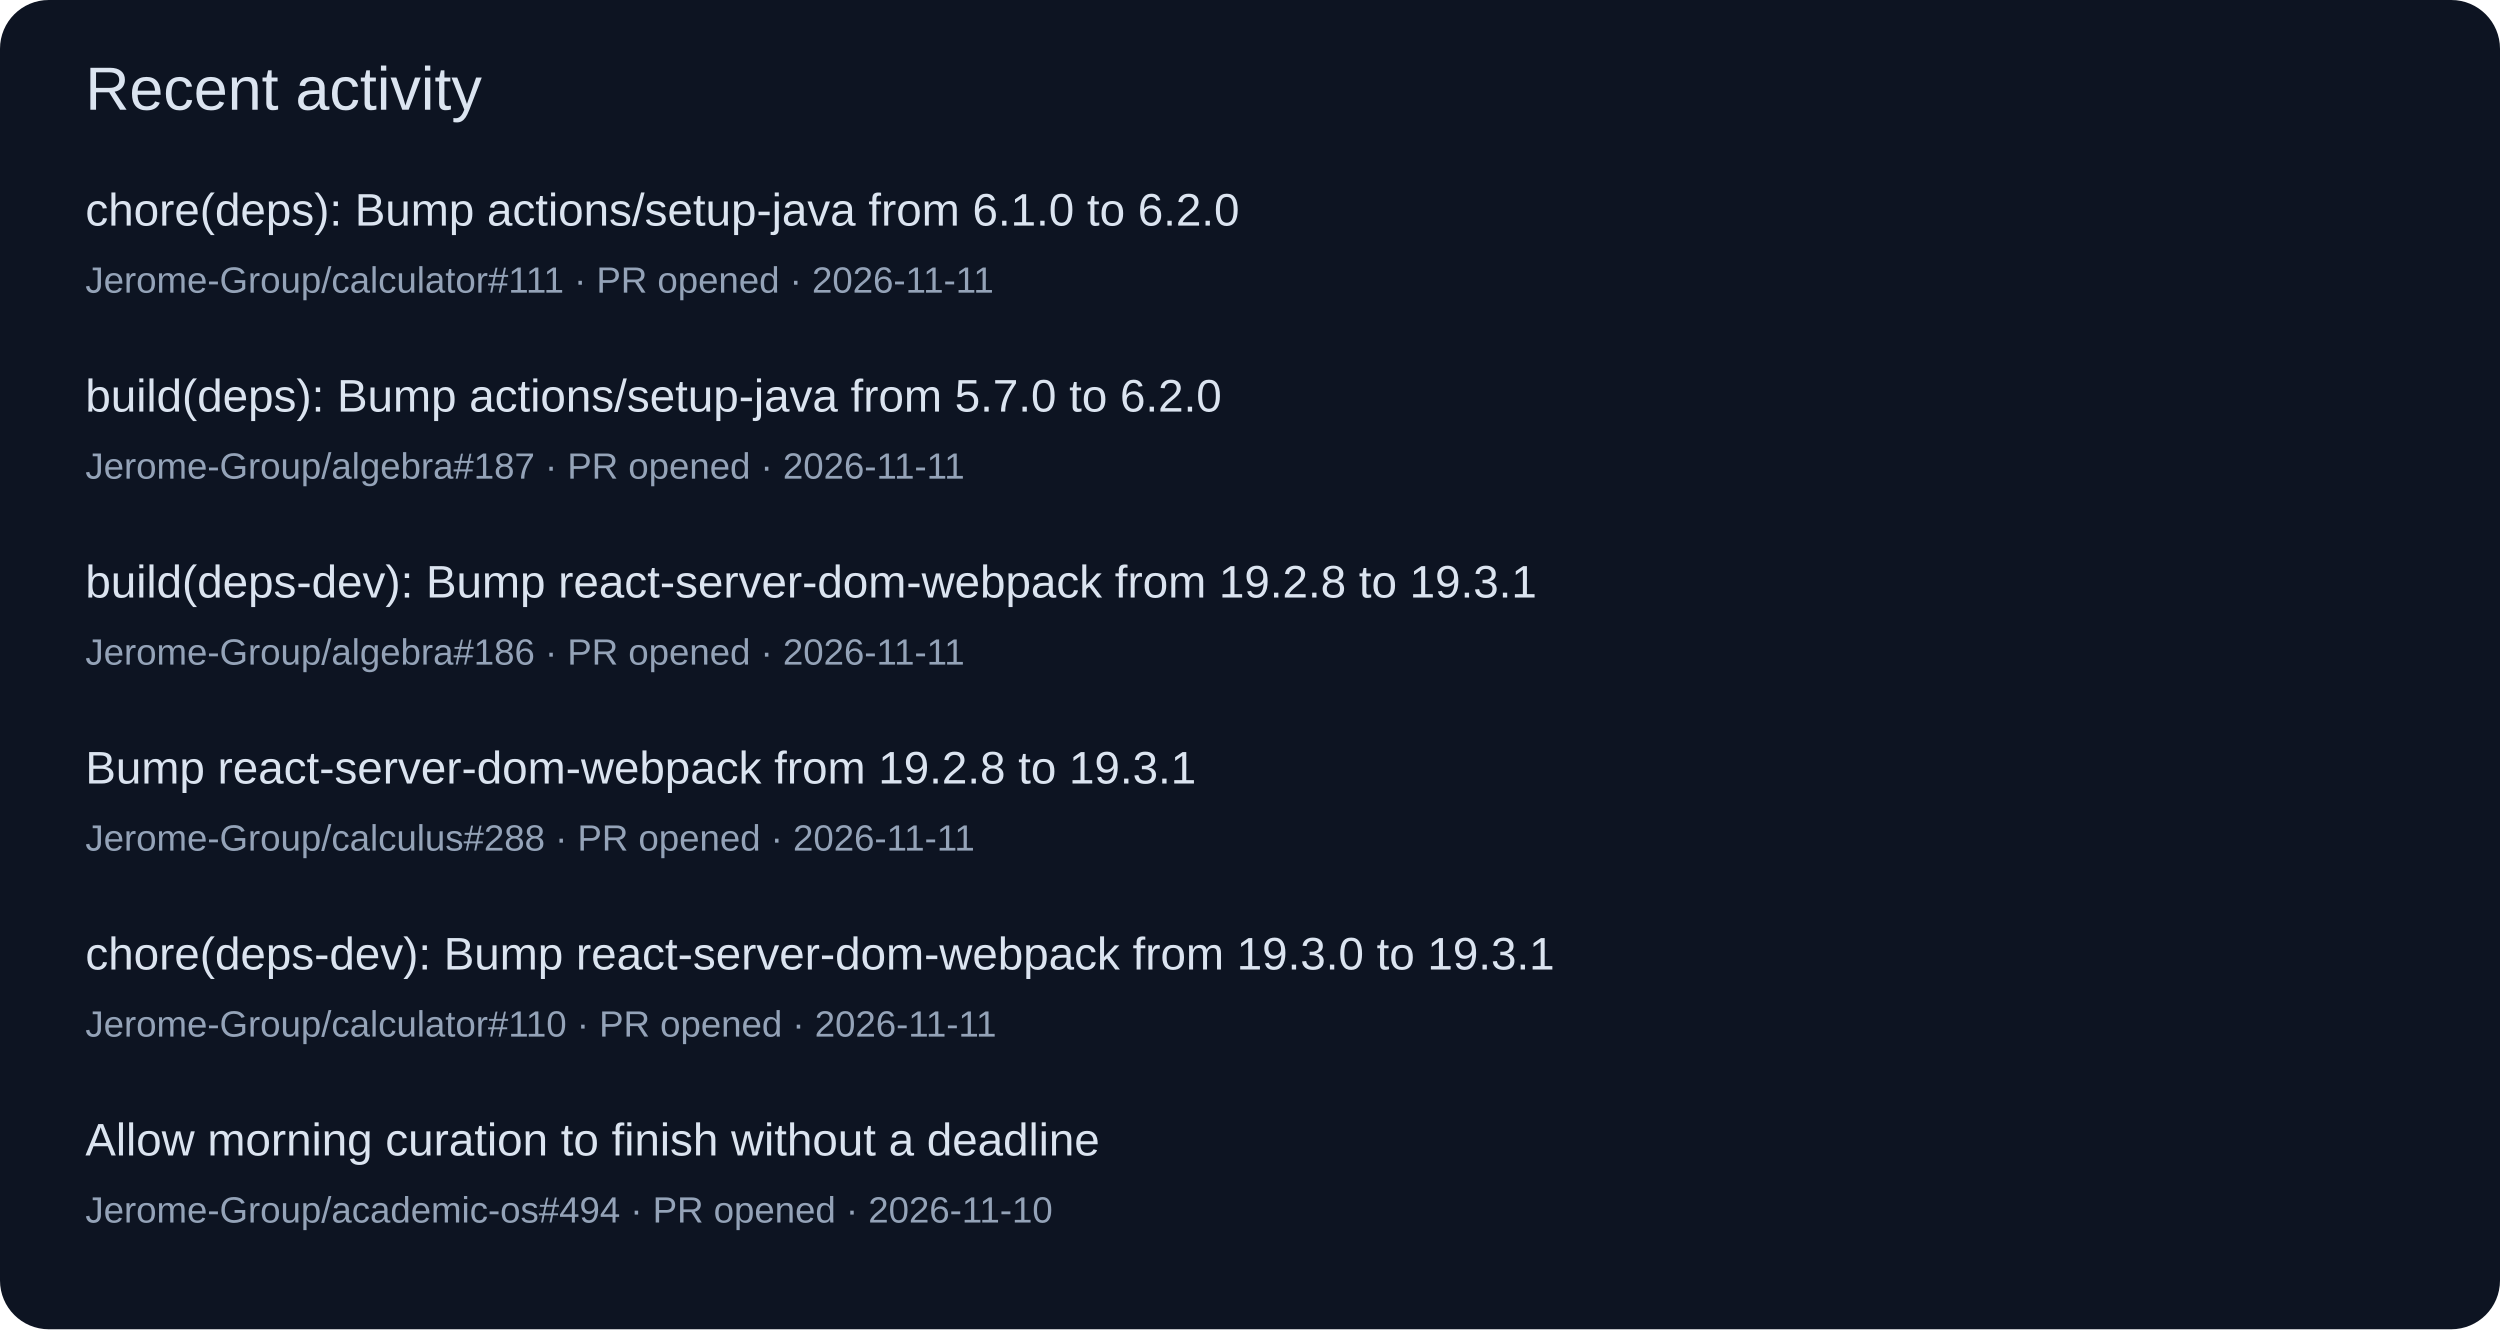
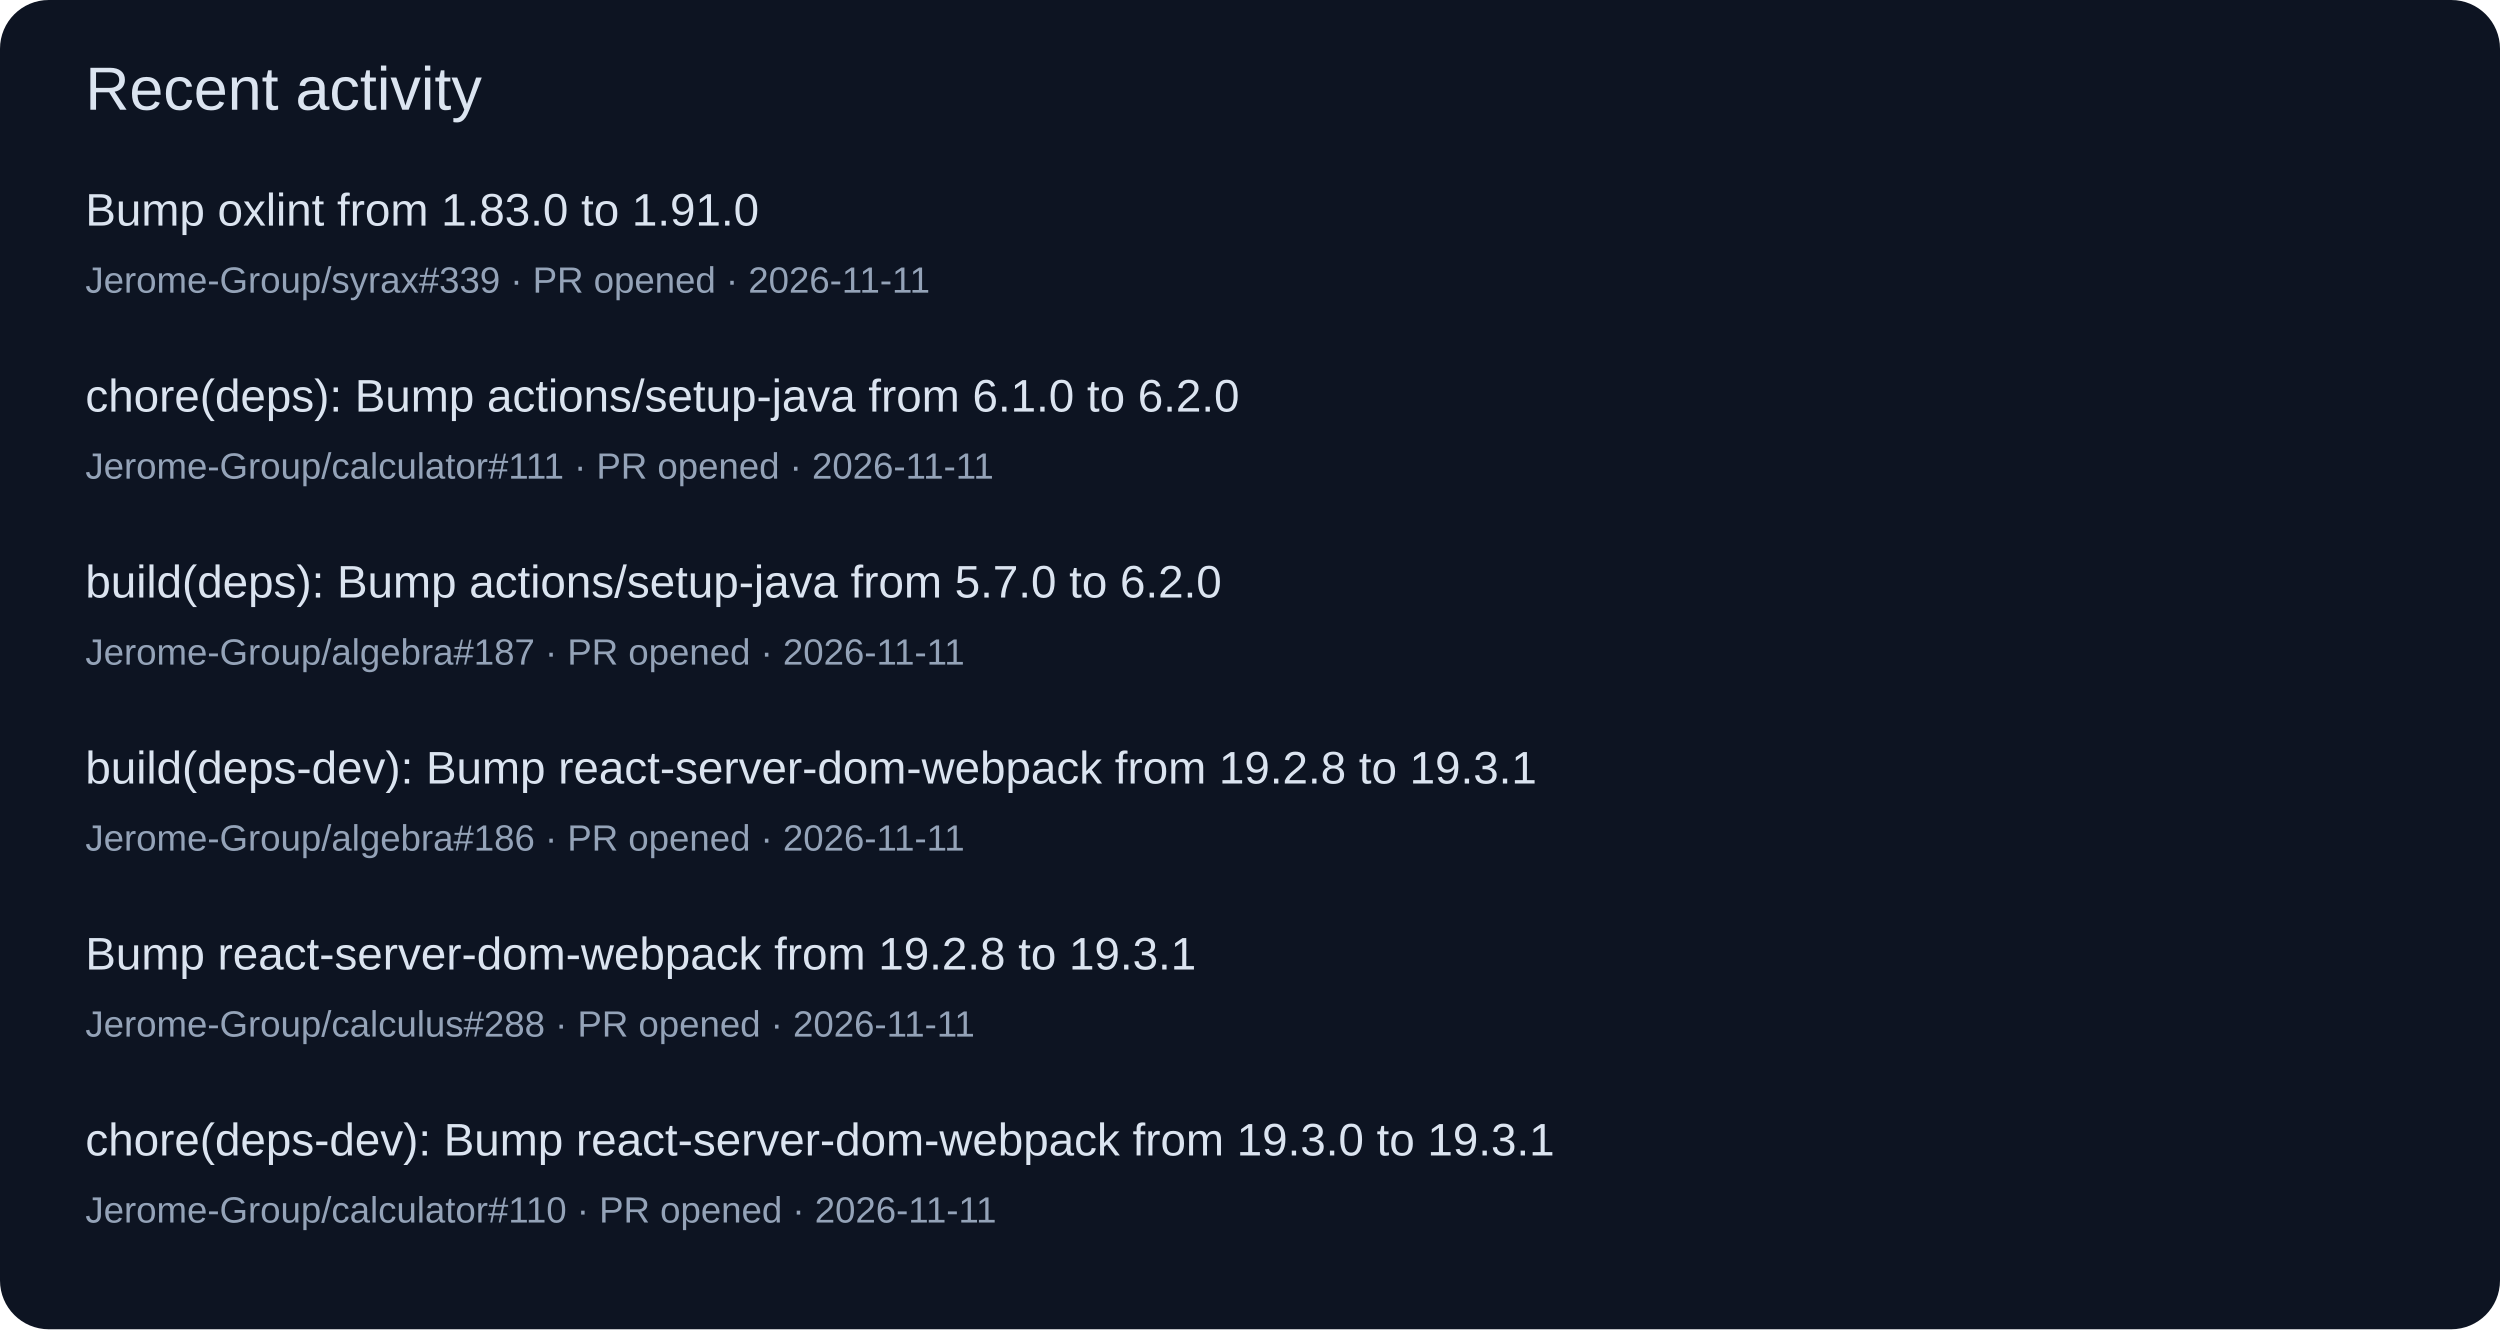
<svg xmlns="http://www.w3.org/2000/svg" width="820" height="436" viewBox="0 0 820 436" role="img">
  <rect width="820" height="436" rx="16" fill="#0d1422" />
  <g font-family="Segoe UI,Arial,sans-serif">
    <text x="28" y="36" font-size="20" fill="#dbe4f0">Recent activity</text>
-     <text x="28" y="74" font-size="15" fill="#dbe4f0">chore(deps): Bump actions/setup-java from 6.1.0 to 6.2.0</text>
-     <text x="28" y="96" font-size="12" fill="#94a3b8">Jerome-Group/calculator#111 · PR opened · 2026-11-11</text>
-     <text x="28" y="135" font-size="15" fill="#dbe4f0">build(deps): Bump actions/setup-java from 5.7.0 to 6.2.0</text>
-     <text x="28" y="157" font-size="12" fill="#94a3b8">Jerome-Group/algebra#187 · PR opened · 2026-11-11</text>
-     <text x="28" y="196" font-size="15" fill="#dbe4f0">build(deps-dev): Bump react-server-dom-webpack from 19.2.8 to 19.3.1</text>
-     <text x="28" y="218" font-size="12" fill="#94a3b8">Jerome-Group/algebra#186 · PR opened · 2026-11-11</text>
-     <text x="28" y="257" font-size="15" fill="#dbe4f0">Bump react-server-dom-webpack from 19.2.8 to 19.3.1</text>
-     <text x="28" y="279" font-size="12" fill="#94a3b8">Jerome-Group/calculus#288 · PR opened · 2026-11-11</text>
-     <text x="28" y="318" font-size="15" fill="#dbe4f0">chore(deps-dev): Bump react-server-dom-webpack from 19.3.0 to 19.3.1</text>
-     <text x="28" y="340" font-size="12" fill="#94a3b8">Jerome-Group/calculator#110 · PR opened · 2026-11-11</text>
-     <text x="28" y="379" font-size="15" fill="#dbe4f0">Allow morning curation to finish without a deadline</text>
-     <text x="28" y="401" font-size="12" fill="#94a3b8">Jerome-Group/academic-os#494 · PR opened · 2026-11-10</text>
+     <text x="28" y="74" font-size="15" fill="#dbe4f0">Bump oxlint from 1.83.0 to 1.91.0</text>
+     <text x="28" y="96" font-size="12" fill="#94a3b8">Jerome-Group/syrax#339 · PR opened · 2026-11-11</text>
+     <text x="28" y="135" font-size="15" fill="#dbe4f0">chore(deps): Bump actions/setup-java from 6.1.0 to 6.2.0</text>
+     <text x="28" y="157" font-size="12" fill="#94a3b8">Jerome-Group/calculator#111 · PR opened · 2026-11-11</text>
+     <text x="28" y="196" font-size="15" fill="#dbe4f0">build(deps): Bump actions/setup-java from 5.7.0 to 6.2.0</text>
+     <text x="28" y="218" font-size="12" fill="#94a3b8">Jerome-Group/algebra#187 · PR opened · 2026-11-11</text>
+     <text x="28" y="257" font-size="15" fill="#dbe4f0">build(deps-dev): Bump react-server-dom-webpack from 19.2.8 to 19.3.1</text>
+     <text x="28" y="279" font-size="12" fill="#94a3b8">Jerome-Group/algebra#186 · PR opened · 2026-11-11</text>
+     <text x="28" y="318" font-size="15" fill="#dbe4f0">Bump react-server-dom-webpack from 19.2.8 to 19.3.1</text>
+     <text x="28" y="340" font-size="12" fill="#94a3b8">Jerome-Group/calculus#288 · PR opened · 2026-11-11</text>
+     <text x="28" y="379" font-size="15" fill="#dbe4f0">chore(deps-dev): Bump react-server-dom-webpack from 19.3.0 to 19.3.1</text>
+     <text x="28" y="401" font-size="12" fill="#94a3b8">Jerome-Group/calculator#110 · PR opened · 2026-11-11</text>
  </g>
</svg>
